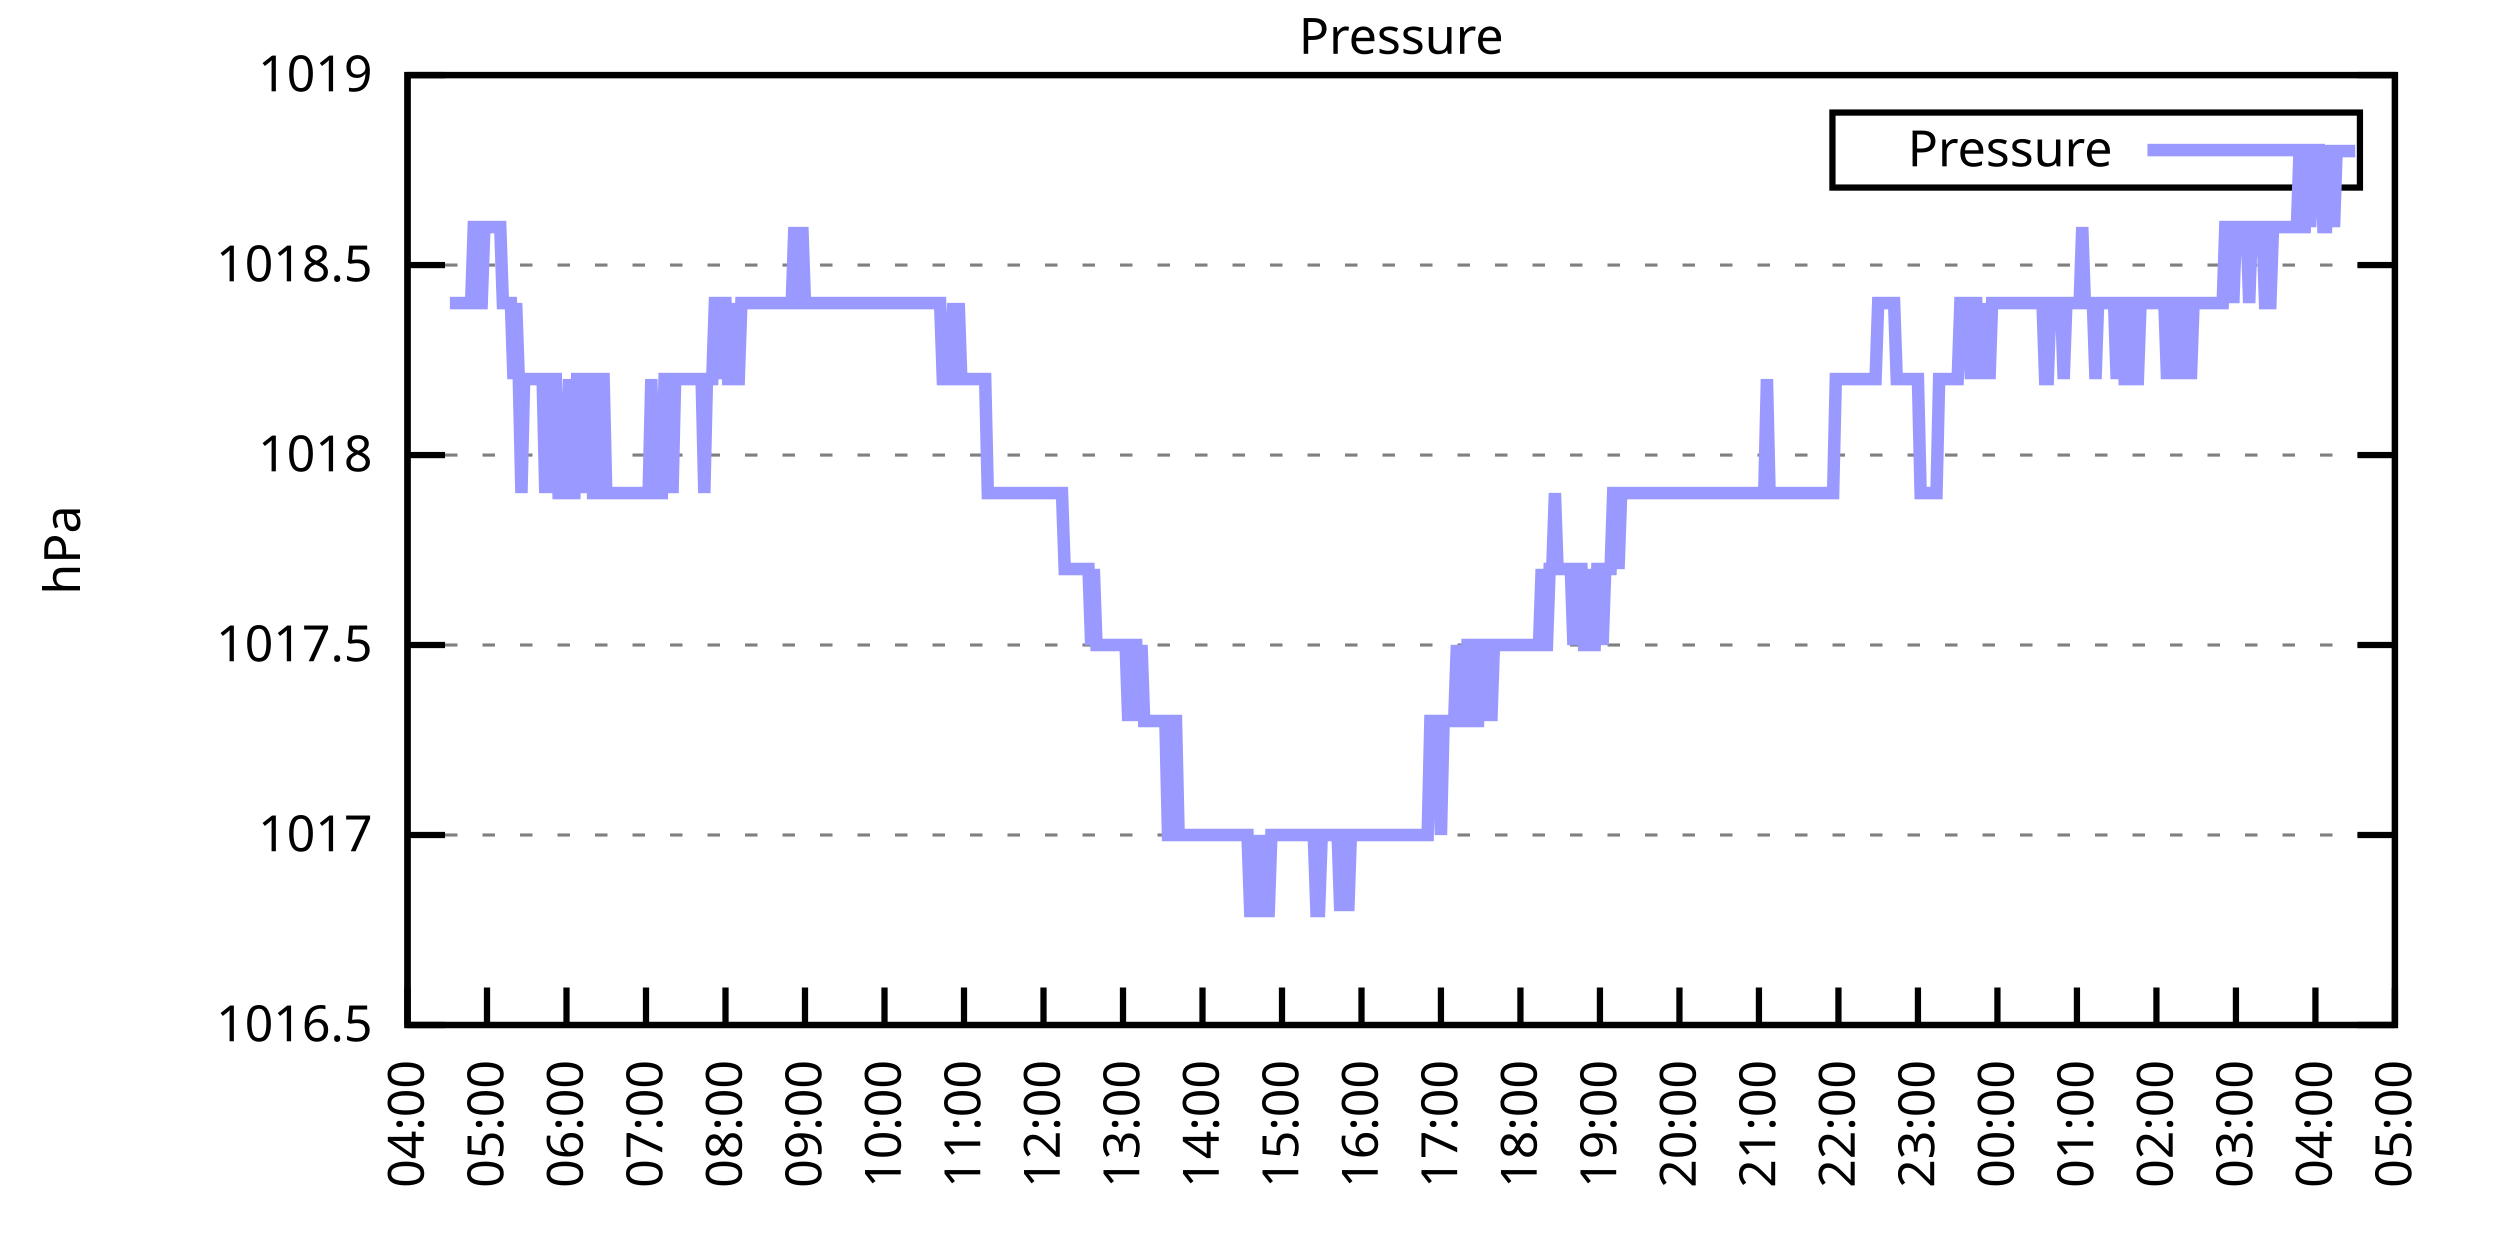
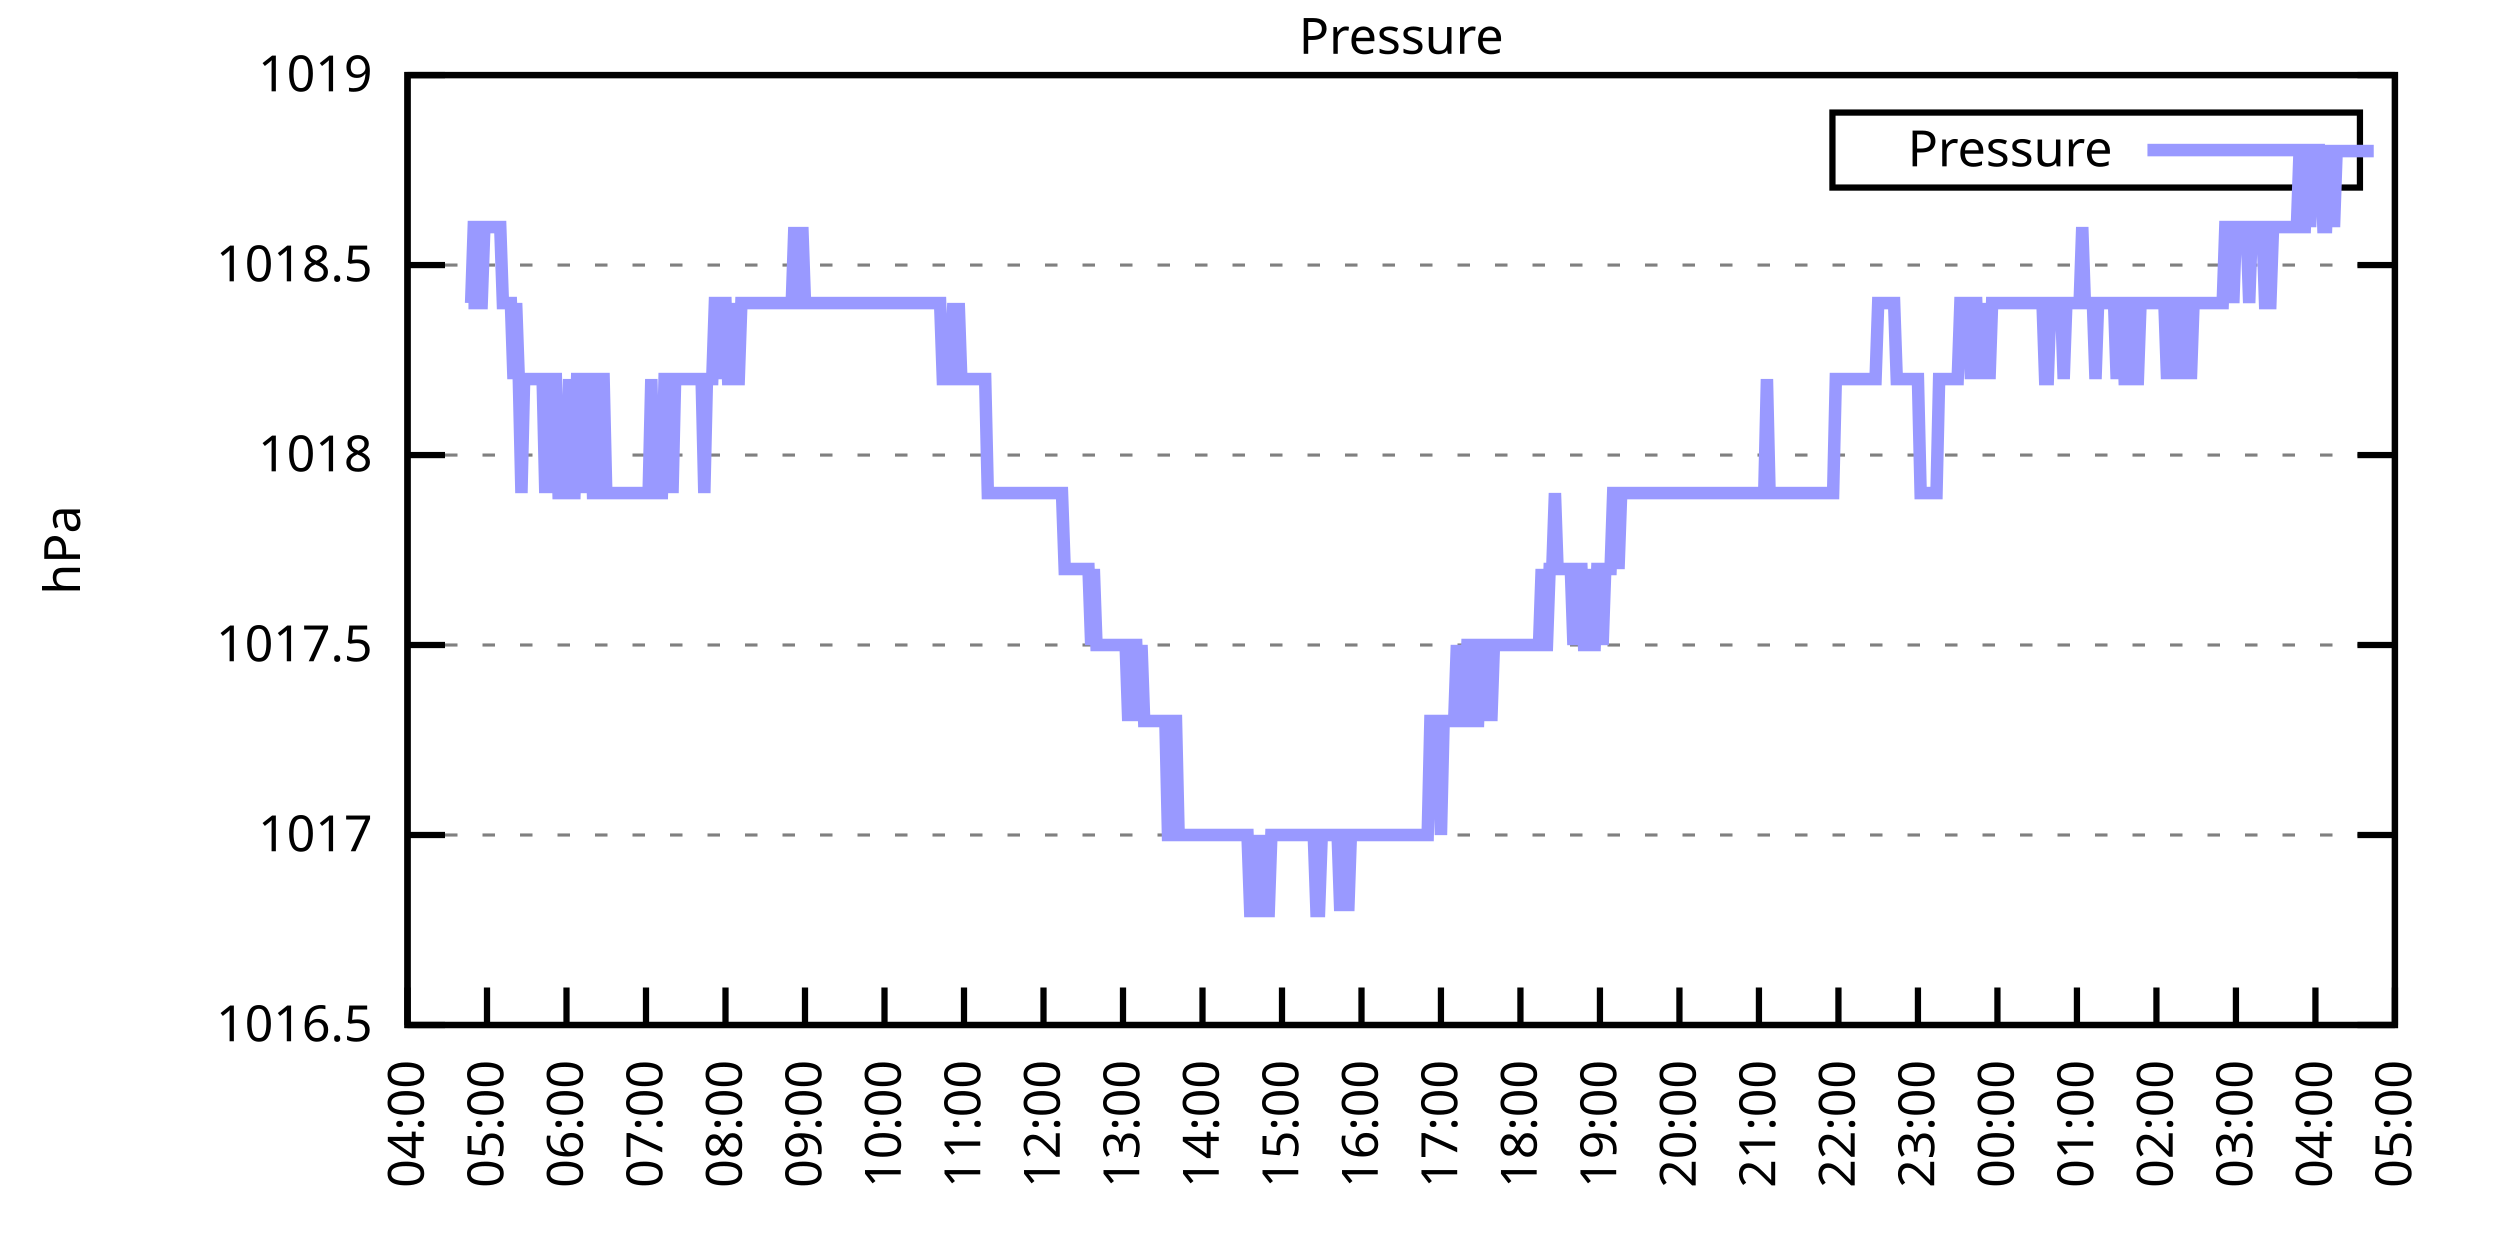
<svg xmlns="http://www.w3.org/2000/svg" xmlns:xlink="http://www.w3.org/1999/xlink" width="400" height="200" viewBox="0 0 400 200">
  <g id="gnuplot_canvas">
    <rect x="0" y="0" width="400" height="200" fill="none" />
    <defs>
      <circle id="gpDot" r="0.5" stroke-width="0.5" stroke="currentColor" />
      <path id="gpPt0" stroke-width="0.333" stroke="currentColor" d="M-1,0 h2 M0,-1 v2" />
      <path id="gpPt1" stroke-width="0.333" stroke="currentColor" d="M-1,-1 L1,1 M1,-1 L-1,1" />
      <path id="gpPt2" stroke-width="0.333" stroke="currentColor" d="M-1,0 L1,0 M0,-1 L0,1 M-1,-1 L1,1 M-1,1 L1,-1" />
      <rect id="gpPt3" stroke-width="0.333" stroke="currentColor" x="-1" y="-1" width="2" height="2" />
      <rect id="gpPt4" stroke-width="0.333" stroke="currentColor" fill="currentColor" x="-1" y="-1" width="2" height="2" />
      <circle id="gpPt5" stroke-width="0.333" stroke="currentColor" cx="0" cy="0" r="1" />
      <use xlink:href="#gpPt5" id="gpPt6" fill="currentColor" stroke="none" />
      <path id="gpPt7" stroke-width="0.333" stroke="currentColor" d="M0,-1.33 L-1.33,0.67 L1.33,0.67 z" />
      <use xlink:href="#gpPt7" id="gpPt8" fill="currentColor" stroke="none" />
      <use xlink:href="#gpPt7" id="gpPt9" stroke="currentColor" transform="rotate(180)" />
      <use xlink:href="#gpPt9" id="gpPt10" fill="currentColor" stroke="none" />
      <use xlink:href="#gpPt3" id="gpPt11" stroke="currentColor" transform="rotate(45)" />
      <use xlink:href="#gpPt11" id="gpPt12" fill="currentColor" stroke="none" />
      <path id="gpPt13" stroke-width="0.333" stroke="currentColor" d="M0,1.330 L1.265,0.411 L0.782,-1.067 L-0.782,-1.076 L-1.265,0.411 z" />
      <use xlink:href="#gpPt13" id="gpPt14" fill="currentColor" stroke="none" />
      <filter id="textbox" filterUnits="objectBoundingBox" x="0" y="0" height="1" width="1">
        <feFlood flood-color="white" flood-opacity="1" result="bgnd" />
        <feComposite in="SourceGraphic" in2="bgnd" operator="atop" />
      </filter>
      <filter id="greybox" filterUnits="objectBoundingBox" x="0" y="0" height="1" width="1">
        <feFlood flood-color="lightgrey" flood-opacity="1" result="grey" />
        <feComposite in="SourceGraphic" in2="grey" operator="atop" />
      </filter>
    </defs>
    <g fill="none" color="white" stroke="currentColor" stroke-width="1.00" stroke-linecap="butt" stroke-linejoin="miter">
</g>
    <g fill="none" color="black" stroke="currentColor" stroke-width="1.00" stroke-linecap="butt" stroke-linejoin="miter">
      <g stroke="none" shape-rendering="crispEdges">
        <polygon fill="rgb(255, 255, 255)" points="65.20,164.00 383.18,164.00 383.18,12.02 65.20,12.02 " />
      </g>
    </g>
    <g fill="none" color="black" stroke="currentColor" stroke-width="1.00" stroke-linecap="butt" stroke-linejoin="miter">
</g>
    <g fill="none" color="black" stroke="black" stroke-width="0.50" stroke-linecap="butt" stroke-linejoin="miter">
</g>
    <g fill="none" color="gray" stroke="currentColor" stroke-width="0.50" stroke-linecap="butt" stroke-linejoin="miter">
      <path stroke="gray" stroke-dasharray="2,4" class="gridline" d="M65.20,164.00 L383.19,164.00  " />
    </g>
    <g fill="none" color="gray" stroke="gray" stroke-width="1.00" stroke-linecap="butt" stroke-linejoin="miter">
</g>
    <g fill="none" color="black" stroke="currentColor" stroke-width="1.00" stroke-linecap="butt" stroke-linejoin="miter">
      <path stroke="black" d="M65.20,164.00 L71.20,164.00 M383.19,164.00 L377.19,164.00  " />
      <g transform="translate(59.60,166.60)" stroke="none" fill="black" font-family="Sans" font-size="8.00" text-anchor="end">
        <text>
          <tspan font-family="Sans"> 1016.5</tspan>
        </text>
      </g>
    </g>
    <g fill="none" color="black" stroke="currentColor" stroke-width="1.00" stroke-linecap="butt" stroke-linejoin="miter">
</g>
    <g fill="none" color="black" stroke="black" stroke-width="0.50" stroke-linecap="butt" stroke-linejoin="miter">
</g>
    <g fill="none" color="gray" stroke="currentColor" stroke-width="0.50" stroke-linecap="butt" stroke-linejoin="miter">
      <path stroke="gray" stroke-dasharray="2,4" class="gridline" d="M65.20,133.60 L383.19,133.60  " />
    </g>
    <g fill="none" color="gray" stroke="gray" stroke-width="1.00" stroke-linecap="butt" stroke-linejoin="miter">
</g>
    <g fill="none" color="black" stroke="currentColor" stroke-width="1.00" stroke-linecap="butt" stroke-linejoin="miter">
      <path stroke="black" d="M65.20,133.60 L71.20,133.60 M383.19,133.60 L377.19,133.60  " />
      <g transform="translate(59.60,136.20)" stroke="none" fill="black" font-family="Sans" font-size="8.00" text-anchor="end">
        <text>
          <tspan font-family="Sans"> 1017</tspan>
        </text>
      </g>
    </g>
    <g fill="none" color="black" stroke="currentColor" stroke-width="1.00" stroke-linecap="butt" stroke-linejoin="miter">
</g>
    <g fill="none" color="black" stroke="black" stroke-width="0.50" stroke-linecap="butt" stroke-linejoin="miter">
</g>
    <g fill="none" color="gray" stroke="currentColor" stroke-width="0.50" stroke-linecap="butt" stroke-linejoin="miter">
      <path stroke="gray" stroke-dasharray="2,4" class="gridline" d="M65.20,103.20 L383.19,103.20  " />
    </g>
    <g fill="none" color="gray" stroke="gray" stroke-width="1.00" stroke-linecap="butt" stroke-linejoin="miter">
</g>
    <g fill="none" color="black" stroke="currentColor" stroke-width="1.00" stroke-linecap="butt" stroke-linejoin="miter">
      <path stroke="black" d="M65.20,103.20 L71.20,103.20 M383.19,103.20 L377.19,103.20  " />
      <g transform="translate(59.60,105.80)" stroke="none" fill="black" font-family="Sans" font-size="8.00" text-anchor="end">
        <text>
          <tspan font-family="Sans"> 1017.5</tspan>
        </text>
      </g>
    </g>
    <g fill="none" color="black" stroke="currentColor" stroke-width="1.00" stroke-linecap="butt" stroke-linejoin="miter">
</g>
    <g fill="none" color="black" stroke="black" stroke-width="0.50" stroke-linecap="butt" stroke-linejoin="miter">
</g>
    <g fill="none" color="gray" stroke="currentColor" stroke-width="0.50" stroke-linecap="butt" stroke-linejoin="miter">
      <path stroke="gray" stroke-dasharray="2,4" class="gridline" d="M65.20,72.81 L383.19,72.81  " />
    </g>
    <g fill="none" color="gray" stroke="gray" stroke-width="1.00" stroke-linecap="butt" stroke-linejoin="miter">
</g>
    <g fill="none" color="black" stroke="currentColor" stroke-width="1.00" stroke-linecap="butt" stroke-linejoin="miter">
      <path stroke="black" d="M65.20,72.81 L71.20,72.81 M383.19,72.81 L377.19,72.81  " />
      <g transform="translate(59.60,75.41)" stroke="none" fill="black" font-family="Sans" font-size="8.00" text-anchor="end">
        <text>
          <tspan font-family="Sans"> 1018</tspan>
        </text>
      </g>
    </g>
    <g fill="none" color="black" stroke="currentColor" stroke-width="1.00" stroke-linecap="butt" stroke-linejoin="miter">
</g>
    <g fill="none" color="black" stroke="black" stroke-width="0.50" stroke-linecap="butt" stroke-linejoin="miter">
</g>
    <g fill="none" color="gray" stroke="currentColor" stroke-width="0.50" stroke-linecap="butt" stroke-linejoin="miter">
      <path stroke="gray" stroke-dasharray="2,4" class="gridline" d="M65.20,42.41 L383.19,42.41  " />
    </g>
    <g fill="none" color="gray" stroke="gray" stroke-width="1.00" stroke-linecap="butt" stroke-linejoin="miter">
</g>
    <g fill="none" color="black" stroke="currentColor" stroke-width="1.00" stroke-linecap="butt" stroke-linejoin="miter">
      <path stroke="black" d="M65.20,42.41 L71.20,42.41 M383.19,42.41 L377.19,42.41  " />
      <g transform="translate(59.60,45.01)" stroke="none" fill="black" font-family="Sans" font-size="8.00" text-anchor="end">
        <text>
          <tspan font-family="Sans"> 1018.5</tspan>
        </text>
      </g>
    </g>
    <g fill="none" color="black" stroke="currentColor" stroke-width="1.00" stroke-linecap="butt" stroke-linejoin="miter">
</g>
    <g fill="none" color="black" stroke="black" stroke-width="0.50" stroke-linecap="butt" stroke-linejoin="miter">
</g>
    <g fill="none" color="gray" stroke="currentColor" stroke-width="0.50" stroke-linecap="butt" stroke-linejoin="miter">
      <path stroke="gray" stroke-dasharray="2,4" class="gridline" d="M65.20,12.01 L383.19,12.01  " />
    </g>
    <g fill="none" color="gray" stroke="gray" stroke-width="1.00" stroke-linecap="butt" stroke-linejoin="miter">
</g>
    <g fill="none" color="black" stroke="currentColor" stroke-width="1.00" stroke-linecap="butt" stroke-linejoin="miter">
      <path stroke="black" d="M65.20,12.01 L71.20,12.01 M383.19,12.01 L377.19,12.01  " />
      <g transform="translate(59.60,14.61)" stroke="none" fill="black" font-family="Sans" font-size="8.00" text-anchor="end">
        <text>
          <tspan font-family="Sans"> 1019</tspan>
        </text>
      </g>
    </g>
    <g fill="none" color="black" stroke="currentColor" stroke-width="1.00" stroke-linecap="butt" stroke-linejoin="miter">
      <path stroke="black" d="M65.20,164.00 L65.20,158.00  " />
      <g transform="translate(67.80,169.60) rotate(270.00)" stroke="none" fill="black" font-family="Sans" font-size="8.00" text-anchor="end">
        <text>
          <tspan font-family="Sans">04:00</tspan>
        </text>
      </g>
    </g>
    <g fill="none" color="black" stroke="currentColor" stroke-width="1.00" stroke-linecap="butt" stroke-linejoin="miter">
      <path stroke="black" d="M77.92,164.00 L77.92,158.00  " />
      <g transform="translate(80.52,169.60) rotate(270.00)" stroke="none" fill="black" font-family="Sans" font-size="8.00" text-anchor="end">
        <text>
          <tspan font-family="Sans">05:00</tspan>
        </text>
      </g>
    </g>
    <g fill="none" color="black" stroke="currentColor" stroke-width="1.00" stroke-linecap="butt" stroke-linejoin="miter">
      <path stroke="black" d="M90.64,164.00 L90.64,158.00  " />
      <g transform="translate(93.24,169.60) rotate(270.00)" stroke="none" fill="black" font-family="Sans" font-size="8.00" text-anchor="end">
        <text>
          <tspan font-family="Sans">06:00</tspan>
        </text>
      </g>
    </g>
    <g fill="none" color="black" stroke="currentColor" stroke-width="1.00" stroke-linecap="butt" stroke-linejoin="miter">
      <path stroke="black" d="M103.36,164.00 L103.36,158.00  " />
      <g transform="translate(105.96,169.60) rotate(270.00)" stroke="none" fill="black" font-family="Sans" font-size="8.00" text-anchor="end">
        <text>
          <tspan font-family="Sans">07:00</tspan>
        </text>
      </g>
    </g>
    <g fill="none" color="black" stroke="currentColor" stroke-width="1.00" stroke-linecap="butt" stroke-linejoin="miter">
      <path stroke="black" d="M116.08,164.00 L116.08,158.00  " />
      <g transform="translate(118.68,169.60) rotate(270.00)" stroke="none" fill="black" font-family="Sans" font-size="8.00" text-anchor="end">
        <text>
          <tspan font-family="Sans">08:00</tspan>
        </text>
      </g>
    </g>
    <g fill="none" color="black" stroke="currentColor" stroke-width="1.00" stroke-linecap="butt" stroke-linejoin="miter">
      <path stroke="black" d="M128.80,164.00 L128.80,158.00  " />
      <g transform="translate(131.40,169.60) rotate(270.00)" stroke="none" fill="black" font-family="Sans" font-size="8.00" text-anchor="end">
        <text>
          <tspan font-family="Sans">09:00</tspan>
        </text>
      </g>
    </g>
    <g fill="none" color="black" stroke="currentColor" stroke-width="1.00" stroke-linecap="butt" stroke-linejoin="miter">
      <path stroke="black" d="M141.52,164.00 L141.52,158.00  " />
      <g transform="translate(144.12,169.60) rotate(270.00)" stroke="none" fill="black" font-family="Sans" font-size="8.00" text-anchor="end">
        <text>
          <tspan font-family="Sans">10:00</tspan>
        </text>
      </g>
    </g>
    <g fill="none" color="black" stroke="currentColor" stroke-width="1.00" stroke-linecap="butt" stroke-linejoin="miter">
      <path stroke="black" d="M154.24,164.00 L154.24,158.00  " />
      <g transform="translate(156.84,169.60) rotate(270.00)" stroke="none" fill="black" font-family="Sans" font-size="8.00" text-anchor="end">
        <text>
          <tspan font-family="Sans">11:00</tspan>
        </text>
      </g>
    </g>
    <g fill="none" color="black" stroke="currentColor" stroke-width="1.00" stroke-linecap="butt" stroke-linejoin="miter">
      <path stroke="black" d="M166.96,164.00 L166.96,158.00  " />
      <g transform="translate(169.56,169.60) rotate(270.00)" stroke="none" fill="black" font-family="Sans" font-size="8.00" text-anchor="end">
        <text>
          <tspan font-family="Sans">12:00</tspan>
        </text>
      </g>
    </g>
    <g fill="none" color="black" stroke="currentColor" stroke-width="1.00" stroke-linecap="butt" stroke-linejoin="miter">
      <path stroke="black" d="M179.68,164.00 L179.68,158.00  " />
      <g transform="translate(182.28,169.60) rotate(270.00)" stroke="none" fill="black" font-family="Sans" font-size="8.00" text-anchor="end">
        <text>
          <tspan font-family="Sans">13:00</tspan>
        </text>
      </g>
    </g>
    <g fill="none" color="black" stroke="currentColor" stroke-width="1.00" stroke-linecap="butt" stroke-linejoin="miter">
      <path stroke="black" d="M192.40,164.00 L192.40,158.00  " />
      <g transform="translate(195.00,169.60) rotate(270.00)" stroke="none" fill="black" font-family="Sans" font-size="8.00" text-anchor="end">
        <text>
          <tspan font-family="Sans">14:00</tspan>
        </text>
      </g>
    </g>
    <g fill="none" color="black" stroke="currentColor" stroke-width="1.00" stroke-linecap="butt" stroke-linejoin="miter">
      <path stroke="black" d="M205.12,164.00 L205.12,158.00  " />
      <g transform="translate(207.72,169.60) rotate(270.00)" stroke="none" fill="black" font-family="Sans" font-size="8.00" text-anchor="end">
        <text>
          <tspan font-family="Sans">15:00</tspan>
        </text>
      </g>
    </g>
    <g fill="none" color="black" stroke="currentColor" stroke-width="1.00" stroke-linecap="butt" stroke-linejoin="miter">
      <path stroke="black" d="M217.84,164.00 L217.84,158.00  " />
      <g transform="translate(220.44,169.60) rotate(270.00)" stroke="none" fill="black" font-family="Sans" font-size="8.00" text-anchor="end">
        <text>
          <tspan font-family="Sans">16:00</tspan>
        </text>
      </g>
    </g>
    <g fill="none" color="black" stroke="currentColor" stroke-width="1.00" stroke-linecap="butt" stroke-linejoin="miter">
      <path stroke="black" d="M230.55,164.00 L230.55,158.00  " />
      <g transform="translate(233.15,169.60) rotate(270.00)" stroke="none" fill="black" font-family="Sans" font-size="8.00" text-anchor="end">
        <text>
          <tspan font-family="Sans">17:00</tspan>
        </text>
      </g>
    </g>
    <g fill="none" color="black" stroke="currentColor" stroke-width="1.00" stroke-linecap="butt" stroke-linejoin="miter">
      <path stroke="black" d="M243.27,164.00 L243.27,158.00  " />
      <g transform="translate(245.87,169.60) rotate(270.00)" stroke="none" fill="black" font-family="Sans" font-size="8.00" text-anchor="end">
        <text>
          <tspan font-family="Sans">18:00</tspan>
        </text>
      </g>
    </g>
    <g fill="none" color="black" stroke="currentColor" stroke-width="1.00" stroke-linecap="butt" stroke-linejoin="miter">
      <path stroke="black" d="M255.99,164.00 L255.99,158.00  " />
      <g transform="translate(258.59,169.60) rotate(270.00)" stroke="none" fill="black" font-family="Sans" font-size="8.00" text-anchor="end">
        <text>
          <tspan font-family="Sans">19:00</tspan>
        </text>
      </g>
    </g>
    <g fill="none" color="black" stroke="currentColor" stroke-width="1.00" stroke-linecap="butt" stroke-linejoin="miter">
      <path stroke="black" d="M268.71,164.00 L268.71,158.00  " />
      <g transform="translate(271.31,169.60) rotate(270.00)" stroke="none" fill="black" font-family="Sans" font-size="8.00" text-anchor="end">
        <text>
          <tspan font-family="Sans">20:00</tspan>
        </text>
      </g>
    </g>
    <g fill="none" color="black" stroke="currentColor" stroke-width="1.00" stroke-linecap="butt" stroke-linejoin="miter">
      <path stroke="black" d="M281.43,164.00 L281.43,158.00  " />
      <g transform="translate(284.03,169.60) rotate(270.00)" stroke="none" fill="black" font-family="Sans" font-size="8.00" text-anchor="end">
        <text>
          <tspan font-family="Sans">21:00</tspan>
        </text>
      </g>
    </g>
    <g fill="none" color="black" stroke="currentColor" stroke-width="1.00" stroke-linecap="butt" stroke-linejoin="miter">
      <path stroke="black" d="M294.15,164.00 L294.15,158.00  " />
      <g transform="translate(296.75,169.60) rotate(270.00)" stroke="none" fill="black" font-family="Sans" font-size="8.00" text-anchor="end">
        <text>
          <tspan font-family="Sans">22:00</tspan>
        </text>
      </g>
    </g>
    <g fill="none" color="black" stroke="currentColor" stroke-width="1.00" stroke-linecap="butt" stroke-linejoin="miter">
      <path stroke="black" d="M306.87,164.00 L306.87,158.00  " />
      <g transform="translate(309.47,169.60) rotate(270.00)" stroke="none" fill="black" font-family="Sans" font-size="8.00" text-anchor="end">
        <text>
          <tspan font-family="Sans">23:00</tspan>
        </text>
      </g>
    </g>
    <g fill="none" color="black" stroke="currentColor" stroke-width="1.00" stroke-linecap="butt" stroke-linejoin="miter">
      <path stroke="black" d="M319.59,164.00 L319.59,158.00  " />
      <g transform="translate(322.19,169.60) rotate(270.00)" stroke="none" fill="black" font-family="Sans" font-size="8.00" text-anchor="end">
        <text>
          <tspan font-family="Sans">00:00</tspan>
        </text>
      </g>
    </g>
    <g fill="none" color="black" stroke="currentColor" stroke-width="1.00" stroke-linecap="butt" stroke-linejoin="miter">
      <path stroke="black" d="M332.31,164.00 L332.31,158.00  " />
      <g transform="translate(334.91,169.60) rotate(270.00)" stroke="none" fill="black" font-family="Sans" font-size="8.00" text-anchor="end">
        <text>
          <tspan font-family="Sans">01:00</tspan>
        </text>
      </g>
    </g>
    <g fill="none" color="black" stroke="currentColor" stroke-width="1.00" stroke-linecap="butt" stroke-linejoin="miter">
      <path stroke="black" d="M345.03,164.00 L345.03,158.00  " />
      <g transform="translate(347.63,169.60) rotate(270.00)" stroke="none" fill="black" font-family="Sans" font-size="8.00" text-anchor="end">
        <text>
          <tspan font-family="Sans">02:00</tspan>
        </text>
      </g>
    </g>
    <g fill="none" color="black" stroke="currentColor" stroke-width="1.00" stroke-linecap="butt" stroke-linejoin="miter">
      <path stroke="black" d="M357.75,164.00 L357.75,158.00  " />
      <g transform="translate(360.35,169.60) rotate(270.00)" stroke="none" fill="black" font-family="Sans" font-size="8.00" text-anchor="end">
        <text>
          <tspan font-family="Sans">03:00</tspan>
        </text>
      </g>
    </g>
    <g fill="none" color="black" stroke="currentColor" stroke-width="1.00" stroke-linecap="butt" stroke-linejoin="miter">
      <path stroke="black" d="M370.47,164.00 L370.47,158.00  " />
      <g transform="translate(373.07,169.60) rotate(270.00)" stroke="none" fill="black" font-family="Sans" font-size="8.00" text-anchor="end">
        <text>
          <tspan font-family="Sans">04:00</tspan>
        </text>
      </g>
    </g>
    <g fill="none" color="black" stroke="currentColor" stroke-width="1.00" stroke-linecap="butt" stroke-linejoin="miter">
      <path stroke="black" d="M383.19,164.00 L383.19,158.00  " />
      <g transform="translate(385.79,169.60) rotate(270.00)" stroke="none" fill="black" font-family="Sans" font-size="8.00" text-anchor="end">
        <text>
          <tspan font-family="Sans">05:00</tspan>
        </text>
      </g>
    </g>
    <g fill="none" color="black" stroke="currentColor" stroke-width="1.00" stroke-linecap="butt" stroke-linejoin="miter">
</g>
    <g fill="none" color="black" stroke="currentColor" stroke-width="1.00" stroke-linecap="butt" stroke-linejoin="miter">
      <path stroke="black" d="M65.20,12.01 L65.20,164.00 L383.19,164.00 L383.19,12.01 L65.20,12.01 Z  " />
    </g>
    <g fill="none" color="black" stroke="currentColor" stroke-width="1.00" stroke-linecap="butt" stroke-linejoin="miter">
</g>
    <g fill="none" color="black" stroke="currentColor" stroke-width="1.00" stroke-linecap="butt" stroke-linejoin="miter">
      <path stroke="black" d="M293.19,30.01 L293.19,18.01 L377.59,18.01 L377.59,30.01 L293.19,30.01 Z  " />
    </g>
    <g id="Pressure_plot_1">
      <g fill="none" color="white" stroke="black" stroke-width="2.00" stroke-linecap="butt" stroke-linejoin="miter">
</g>
      <g fill="none" color="black" stroke="currentColor" stroke-width="2.00" stroke-linecap="butt" stroke-linejoin="miter">
        <g transform="translate(337.99,26.61)" stroke="none" fill="black" font-family="Sans" font-size="8.00" text-anchor="end">
          <text>
            <tspan font-family="Sans">Pressure</tspan>
          </text>
        </g>
      </g>
      <g fill="none" color="black" stroke="currentColor" stroke-width="2.00" stroke-linecap="butt" stroke-linejoin="miter">
-         <path stroke="rgb(153, 153, 255)" d="M343.59,24.01 L371.99,24.01 M71.98,48.49 L72.41,48.49 L72.83,48.49 L73.26,48.49 L73.68,48.49 L74.10,48.49   L74.53,48.49 L74.95,48.49 L75.38,48.49 L75.80,36.33 L76.22,36.33 L76.65,48.49 L77.07,48.49 L77.50,36.33   L77.92,36.33 L78.34,36.33 L78.77,36.33 L79.19,36.33 L79.62,36.33 L80.04,36.33 L80.46,48.49 L80.89,48.49   L81.31,48.49 L81.74,48.49 L82.16,60.65 L82.58,48.49 L83.01,60.65 L83.43,78.89 L83.86,60.65 L84.28,60.65   L84.70,60.65 L85.13,60.65 L85.55,60.65 L85.98,60.65 L86.40,60.65 L86.82,60.65 L87.25,78.89 L87.67,60.65   L88.10,78.89 L88.52,60.65 L88.94,60.65 L89.37,78.89 L89.79,78.89 L90.22,78.89 L90.64,78.89 L91.06,60.65   L91.49,78.89 L91.91,78.89 L92.34,60.65 L92.76,60.65 L93.18,60.65 L93.61,78.89 L94.03,60.65 L94.46,60.65   L94.88,78.89 L95.30,78.89 L95.73,60.65 L96.15,60.65 L96.58,60.65 L97.00,78.89 L97.42,78.89 L97.85,78.89   L98.27,78.89 L98.69,78.89 L99.12,78.89 L99.54,78.89 L99.97,78.89 L100.39,78.89 L100.81,78.89 L101.24,78.89   L101.66,78.89 L102.09,78.89 L102.51,78.89 L102.93,78.89 L103.36,78.89 L103.78,78.89 L104.21,60.65 L104.63,78.89   L105.05,78.89 L105.48,78.89 L105.90,78.89 L106.33,60.65 L106.75,60.65 L107.17,60.65 L107.60,78.89 L108.02,60.65   L108.45,60.65 L108.87,60.65 L109.29,60.65 L109.72,60.65 L110.14,60.65 L110.57,60.65 L110.99,60.65 L111.41,60.65   L111.84,60.65 L112.26,60.65 L112.69,78.89 L113.11,60.65 L113.53,60.65 L113.96,60.65 L114.38,48.49 L114.81,48.49   L115.23,60.65 L115.65,48.49 L116.08,48.49 L116.50,60.65 L116.93,60.65 L117.35,48.49 L117.77,60.65 L118.20,60.65   L118.62,48.49 L119.05,48.49 L119.47,48.49 L119.89,48.49 L120.32,48.49 L120.74,48.49 L121.17,48.49 L121.59,48.49   L122.01,48.49 L122.44,48.49 L122.86,48.49 L123.29,48.49 L123.71,48.49 L124.13,48.49 L124.56,48.49 L124.98,48.49   L125.41,48.49 L125.83,48.49 L126.25,48.49 L126.68,48.49 L127.10,36.33 L127.53,48.49 L127.95,48.49 L128.37,36.33   L128.80,48.49 L129.22,48.49 L129.65,48.49 L130.07,48.49 L130.49,48.49 L130.92,48.49 L131.34,48.49 L131.77,48.49   L132.19,48.49 L132.61,48.49 L133.04,48.49 L133.46,48.49 L133.89,48.49 L134.31,48.49 L134.73,48.49 L135.16,48.49   L135.58,48.49 L136.01,48.49 L136.43,48.49 L136.85,48.49 L137.28,48.49 L137.70,48.49 L138.13,48.49 L138.55,48.49   L138.97,48.49 L139.40,48.49 L139.82,48.49 L140.25,48.49 L140.67,48.49 L141.09,48.49 L141.52,48.49 L141.94,48.49   L142.37,48.49 L142.79,48.49 L143.21,48.49 L143.64,48.49 L144.06,48.49 L144.49,48.49 L144.91,48.49 L145.33,48.49   L145.76,48.49 L146.18,48.49 L146.61,48.49 L147.03,48.49 L147.45,48.49 L147.88,48.49 L148.30,48.49 L148.73,48.49   L149.15,48.49 L149.57,48.49 L150.00,48.49 L150.42,48.49 L150.85,60.65 L151.27,60.65 L151.69,60.65 L152.12,60.65   L152.54,48.49 L152.97,60.65 L153.39,48.49 L153.81,60.65 L154.24,60.65 L154.66,60.65 L155.09,60.65 L155.51,60.65   L155.93,60.65 L156.36,60.65 L156.78,60.65 L157.21,60.65 L157.63,60.65 L158.05,78.89 L158.48,78.89 L158.90,78.89   L159.33,78.89 L159.75,78.89 L160.17,78.89 L160.60,78.89 L161.02,78.89 L161.44,78.89 L161.87,78.89 L162.29,78.89   L162.72,78.89 L163.14,78.89 L163.56,78.89 L163.99,78.89 L164.41,78.89 L164.84,78.89 L165.26,78.89 L165.68,78.89   L166.11,78.89 L166.53,78.89 L166.96,78.89 L167.38,78.89 L167.80,78.89 L168.23,78.89 L168.65,78.89 L169.08,78.89   L169.50,78.89 L169.92,78.89 L170.35,91.04 L170.77,91.04 L171.20,91.04 L171.62,91.04 L172.04,91.04 L172.47,91.04   L172.89,91.04 L173.32,91.04 L173.74,91.04 L174.16,91.04 L174.59,103.20 L175.01,91.04 L175.44,103.20 L175.86,103.20   L176.28,103.20 L176.71,103.20 L177.13,103.20 L177.56,103.20 L177.98,103.20 L178.40,103.20 L178.83,103.20 L179.25,103.20   L179.68,103.20 L180.10,103.20 L180.52,115.36 L180.95,103.20 L181.37,103.20 L181.80,103.20 L182.22,115.36 L182.64,103.20   L183.07,115.36 L183.49,115.36 L183.92,115.36 L184.34,115.36 L184.76,115.36 L185.19,115.36 L185.61,115.36 L186.04,115.36   L186.46,115.36 L186.88,133.60 L187.31,133.60 L187.73,115.36 L188.16,115.36 L188.58,133.60 L189.00,133.60 L189.43,133.60   L189.85,133.60 L190.28,133.60 L190.70,133.60 L191.12,133.60 L191.55,133.60 L191.97,133.60 L192.40,133.60 L192.82,133.60   L193.24,133.60 L193.67,133.60 L194.09,133.60 L194.52,133.60 L194.94,133.60 L195.36,133.60 L195.79,133.60 L196.21,133.60   L196.64,133.60 L197.06,133.60 L197.48,133.60 L197.91,133.60 L198.33,133.60 L198.76,133.60 L199.18,133.60 L199.60,133.60   L200.03,145.76 L200.45,145.76 L200.88,133.60 L201.30,145.76 L201.72,145.76 L202.15,133.60 L202.57,145.76 L203.00,145.76   L203.42,133.60 L203.84,133.60 L204.27,133.60 L204.69,133.60 L205.12,133.60 L205.54,133.60 L205.96,133.60 L206.39,133.60   L206.81,133.60 L207.24,133.60 L207.66,133.60 L208.08,133.60 L208.51,133.60 L208.93,133.60 L209.36,133.60 L209.78,133.60   L210.20,133.60 L210.63,145.76 L211.05,145.76 L211.48,133.60 L211.90,133.60 L212.32,133.60 L212.75,133.60 L213.17,133.60   L213.60,133.60 L214.02,133.60 L214.44,145.76 L214.87,133.60 L215.29,133.60 L215.72,145.76 L216.14,133.60 L216.56,133.60   L216.99,133.60 L217.41,133.60 L217.84,133.60 L218.26,133.60 L218.68,133.60 L219.11,133.60 L219.53,133.60 L219.96,133.60   L220.38,133.60 L220.80,133.60 L221.23,133.60 L221.65,133.60 L222.08,133.60 L222.50,133.60 L222.92,133.60 L223.35,133.60   L223.77,133.60 L224.20,133.60 L224.62,133.60 L225.04,133.60 L225.47,133.60 L225.89,133.60 L226.31,133.60 L226.74,133.60   L227.16,133.60 L227.59,133.60 L228.01,133.60 L228.43,133.60 L228.86,115.36 L229.28,115.36 L229.71,115.36 L230.13,115.36   L230.55,133.60 L230.98,115.36 L231.40,115.36 L231.83,115.36 L232.25,115.36 L232.67,115.36 L233.10,103.20 L233.52,115.36   L233.95,115.36 L234.37,115.36 L234.79,103.20 L235.22,103.20 L235.64,103.20 L236.07,115.36 L236.49,115.36 L236.91,103.20   L237.34,103.20 L237.76,115.36 L238.19,103.20 L238.61,115.36 L239.03,103.20 L239.46,103.20 L239.88,103.20 L240.31,103.20   L240.73,103.20 L241.15,103.20 L241.58,103.20 L242.00,103.20 L242.43,103.20 L242.85,103.20 L243.27,103.20 L243.70,103.20   L244.12,103.20 L244.55,103.20 L244.97,103.20 L245.39,103.20 L245.82,103.20 L246.24,103.20 L246.67,91.04 L247.09,103.20   L247.51,103.20 L247.94,91.04 L248.36,91.04 L248.79,78.89 L249.21,91.04 L249.63,91.04 L250.06,91.04 L250.48,91.04   L250.91,91.04 L251.33,91.04 L251.75,103.20 L252.18,91.04 L252.60,91.04 L253.03,91.04 L253.45,103.20 L253.87,103.20   L254.30,91.04 L254.72,103.20 L255.15,103.20 L255.57,91.04 L255.99,91.04 L256.42,103.20 L256.84,91.04 L257.27,91.04   L257.69,91.04 L258.11,78.89 L258.54,78.89 L258.96,91.04 L259.39,78.89 L259.81,78.89 L260.23,78.89 L260.66,78.89   L261.08,78.89 L261.51,78.89 L261.93,78.89 L262.35,78.89 L262.78,78.89 L263.20,78.89 L263.63,78.89 L264.05,78.89   L264.47,78.89 L264.90,78.89 L265.32,78.89 L265.75,78.89 L266.17,78.89 L266.59,78.89 L267.02,78.89 L267.44,78.89   L267.87,78.89 L268.29,78.89 L268.71,78.89 L269.14,78.89 L269.56,78.89 L269.99,78.89 L270.41,78.89 L270.83,78.89   L271.26,78.89 L271.68,78.89 L272.11,78.89 L272.53,78.89 L272.95,78.89 L273.38,78.89 L273.80,78.89 L274.23,78.89   L274.65,78.89 L275.07,78.89 L275.50,78.89 L275.92,78.89 L276.35,78.89 L276.77,78.89 L277.19,78.89 L277.62,78.89   L278.04,78.89 L278.47,78.89 L278.89,78.89 L279.31,78.89 L279.74,78.89 L280.16,78.89 L280.59,78.89 L281.01,78.89   L281.43,78.89 L281.86,78.89 L282.28,78.89 L282.71,60.65 L283.13,78.89 L283.55,78.89 L283.98,78.89 L284.40,78.89   L284.83,78.89 L285.25,78.89 L285.67,78.89 L286.10,78.89 L286.52,78.89 L286.95,78.89 L287.37,78.89 L287.79,78.89   L288.22,78.89 L288.64,78.89 L289.06,78.89 L289.49,78.89 L289.91,78.89 L290.34,78.89 L290.76,78.89 L291.18,78.89   L291.61,78.89 L292.03,78.89 L292.46,78.89 L292.88,78.89 L293.30,78.89 L293.73,60.65 L294.15,60.65 L294.58,60.65   L295.00,60.65 L295.42,60.65 L295.85,60.65 L296.27,60.65 L296.70,60.65 L297.12,60.65 L297.54,60.65 L297.97,60.65   L298.39,60.65 L298.82,60.65 L299.24,60.65 L299.66,60.65 L300.09,60.65 L300.51,48.49 L300.94,48.49 L301.36,48.49   L301.78,48.49 L302.21,48.49 L302.63,48.49 L303.06,48.49 L303.48,60.65 L303.90,60.65 L304.33,60.65 L304.75,60.65   L305.18,60.65 L305.60,60.65 L306.02,60.65 L306.45,60.65 L306.87,60.65 L307.30,78.89 L307.72,78.89 L308.14,78.89   L308.57,78.89 L308.99,78.89 L309.42,78.89 L309.84,78.89 L310.26,60.65 L310.69,60.65 L311.11,60.65 L311.54,60.65   L311.96,60.65 L312.38,60.65 L312.81,60.65 L313.23,60.65 L313.66,48.49 L314.08,48.49 L314.50,48.49 L314.93,48.49   L315.35,60.65 L315.78,48.49 L316.20,48.49 L316.62,60.65 L317.05,48.49 L317.47,60.65 L317.90,48.49 L318.32,60.65   L318.74,48.49 L319.17,48.49 L319.59,48.49 L320.02,48.49 L320.44,48.49 L320.86,48.49 L321.29,48.49 L321.71,48.49   L322.14,48.49 L322.56,48.49 L322.98,48.49 L323.41,48.49 L323.83,48.49 L324.26,48.49 L324.68,48.49 L325.10,48.49   L325.53,48.49 L325.95,48.49 L326.38,48.49 L326.80,48.49 L327.22,60.65 L327.65,60.65 L328.07,48.49 L328.50,48.49   L328.92,48.49 L329.34,48.49 L329.77,48.49 L330.19,60.65 L330.62,48.49 L331.04,48.49 L331.46,48.49 L331.89,48.49   L332.31,48.49 L332.74,48.49 L333.16,36.33 L333.58,48.49 L334.01,48.49 L334.43,48.49 L334.86,48.49 L335.28,60.65   L335.70,48.49 L336.13,48.49 L336.55,48.49 L336.98,48.49 L337.40,48.49 L337.82,48.49 L338.25,48.49 L338.67,60.65   L339.10,48.49 L339.52,48.49 L339.94,60.65 L340.37,60.65 L340.79,48.49 L341.22,48.49 L341.64,60.65 L342.06,60.65   L342.49,48.49 L342.91,48.49 L343.34,48.49 L343.76,48.49 L344.18,48.49 L344.61,48.49 L345.03,48.49 L345.46,48.49   L345.88,48.49 L346.30,48.49 L346.73,60.65 L347.15,48.49 L347.58,48.49 L348.00,48.49 L348.42,60.65 L348.85,48.49   L349.27,60.65 L349.70,48.49 L350.12,48.49 L350.54,60.65 L350.97,48.49 L351.39,48.49 L351.81,48.49 L352.24,48.49   L352.66,48.49 L353.09,48.49 L353.51,48.49 L353.93,48.49 L354.36,48.49 L354.78,48.49 L355.21,48.49 L355.63,48.49   L356.05,36.33 L356.48,36.33 L356.90,36.33 L357.33,48.49 L357.75,36.33 L358.17,36.33 L358.60,36.33 L359.02,36.33   L359.45,36.33 L359.87,48.49 L360.29,36.33 L360.72,36.33 L361.14,36.33 L361.57,36.33 L361.99,36.33 L362.41,48.49   L362.84,48.49 L363.26,48.49 L363.69,36.33 L364.11,36.33 L364.53,36.33 L364.96,36.33 L365.38,36.33 L365.81,36.33   L366.23,36.33 L366.65,36.33 L367.08,36.33 L367.50,36.33 L367.93,24.17 L368.35,36.33 L368.77,36.33 L369.20,24.17   L369.62,36.33 L370.05,24.17 L370.47,24.17 L370.89,24.17 L371.32,24.17 L371.74,36.33 L372.17,36.33 L372.59,24.17   L373.01,24.17 L373.44,36.33 L373.86,24.17 L374.29,24.17 L374.71,24.17 L375.13,24.17 L375.56,24.17 L375.98,24.17   L376.41,24.17 L376.83,24.17  " />
+         <path stroke="rgb(153, 153, 255)" d="M343.59,24.01 L371.99,24.01 M74.95,48.49 L75.38,48.49 L75.80,36.33 L76.22,36.33 L76.65,48.49 L77.07,48.49   L77.50,36.33 L77.92,36.33 L78.34,36.33 L78.77,36.33 L79.19,36.33 L79.62,36.33 L80.04,36.33 L80.46,48.49   L80.89,48.49 L81.31,48.49 L81.74,48.49 L82.16,60.65 L82.58,48.49 L83.01,60.65 L83.43,78.89 L83.86,60.65   L84.28,60.65 L84.70,60.65 L85.13,60.65 L85.55,60.65 L85.98,60.65 L86.40,60.65 L86.82,60.65 L87.25,78.89   L87.67,60.65 L88.10,78.89 L88.52,60.65 L88.94,60.65 L89.37,78.89 L89.79,78.89 L90.22,78.89 L90.64,78.89   L91.06,60.65 L91.49,78.89 L91.91,78.89 L92.34,60.65 L92.76,60.65 L93.18,60.65 L93.61,78.89 L94.03,60.65   L94.46,60.65 L94.88,78.89 L95.30,78.89 L95.73,60.65 L96.15,60.65 L96.58,60.65 L97.00,78.89 L97.42,78.89   L97.85,78.89 L98.27,78.89 L98.69,78.89 L99.12,78.89 L99.54,78.89 L99.97,78.89 L100.39,78.89 L100.81,78.89   L101.24,78.89 L101.66,78.89 L102.09,78.89 L102.51,78.89 L102.93,78.89 L103.36,78.89 L103.78,78.89 L104.21,60.65   L104.63,78.89 L105.05,78.89 L105.48,78.89 L105.90,78.89 L106.33,60.65 L106.75,60.65 L107.17,60.65 L107.60,78.89   L108.02,60.65 L108.45,60.65 L108.87,60.65 L109.29,60.65 L109.72,60.65 L110.14,60.65 L110.57,60.65 L110.99,60.65   L111.41,60.65 L111.84,60.65 L112.26,60.65 L112.69,78.89 L113.11,60.65 L113.53,60.65 L113.96,60.65 L114.38,48.49   L114.81,48.49 L115.23,60.65 L115.65,48.49 L116.08,48.49 L116.50,60.65 L116.93,60.65 L117.35,48.49 L117.77,60.65   L118.20,60.65 L118.62,48.49 L119.05,48.49 L119.47,48.49 L119.89,48.49 L120.32,48.49 L120.74,48.49 L121.17,48.49   L121.59,48.49 L122.01,48.49 L122.44,48.49 L122.86,48.49 L123.29,48.49 L123.71,48.49 L124.13,48.49 L124.56,48.49   L124.98,48.49 L125.41,48.49 L125.83,48.49 L126.25,48.49 L126.68,48.49 L127.10,36.33 L127.53,48.49 L127.95,48.49   L128.37,36.33 L128.80,48.49 L129.22,48.49 L129.65,48.49 L130.07,48.49 L130.49,48.49 L130.92,48.49 L131.34,48.49   L131.77,48.49 L132.19,48.49 L132.61,48.49 L133.04,48.49 L133.46,48.49 L133.89,48.49 L134.31,48.49 L134.73,48.49   L135.16,48.49 L135.58,48.49 L136.01,48.49 L136.43,48.49 L136.85,48.49 L137.28,48.49 L137.70,48.49 L138.13,48.49   L138.55,48.49 L138.97,48.49 L139.40,48.49 L139.82,48.49 L140.25,48.49 L140.67,48.49 L141.09,48.49 L141.52,48.49   L141.94,48.49 L142.37,48.49 L142.79,48.49 L143.21,48.49 L143.64,48.49 L144.06,48.49 L144.49,48.49 L144.91,48.49   L145.33,48.49 L145.76,48.49 L146.18,48.49 L146.61,48.49 L147.03,48.49 L147.45,48.49 L147.88,48.49 L148.30,48.49   L148.73,48.49 L149.15,48.49 L149.57,48.49 L150.00,48.49 L150.42,48.49 L150.85,60.65 L151.27,60.65 L151.69,60.65   L152.12,60.65 L152.54,48.49 L152.97,60.65 L153.39,48.49 L153.81,60.65 L154.24,60.65 L154.66,60.65 L155.09,60.65   L155.51,60.65 L155.93,60.65 L156.36,60.65 L156.78,60.65 L157.21,60.65 L157.63,60.65 L158.05,78.89 L158.48,78.89   L158.90,78.89 L159.33,78.89 L159.75,78.89 L160.17,78.89 L160.60,78.89 L161.02,78.89 L161.44,78.89 L161.87,78.89   L162.29,78.89 L162.72,78.89 L163.14,78.89 L163.56,78.89 L163.99,78.89 L164.41,78.89 L164.84,78.89 L165.26,78.89   L165.68,78.89 L166.11,78.89 L166.53,78.89 L166.96,78.89 L167.38,78.89 L167.80,78.89 L168.23,78.89 L168.65,78.89   L169.08,78.89 L169.50,78.89 L169.92,78.89 L170.35,91.04 L170.77,91.04 L171.20,91.04 L171.62,91.04 L172.04,91.04   L172.47,91.04 L172.89,91.04 L173.32,91.04 L173.74,91.04 L174.16,91.04 L174.59,103.20 L175.01,91.04 L175.44,103.20   L175.86,103.20 L176.28,103.20 L176.71,103.20 L177.13,103.20 L177.56,103.20 L177.98,103.20 L178.40,103.20 L178.83,103.20   L179.25,103.20 L179.68,103.20 L180.10,103.20 L180.52,115.36 L180.95,103.20 L181.37,103.20 L181.80,103.20 L182.22,115.36   L182.64,103.20 L183.07,115.36 L183.49,115.36 L183.92,115.36 L184.34,115.36 L184.76,115.36 L185.19,115.36 L185.61,115.36   L186.04,115.36 L186.46,115.36 L186.88,133.60 L187.31,133.60 L187.73,115.36 L188.16,115.36 L188.58,133.60 L189.00,133.60   L189.43,133.60 L189.85,133.60 L190.28,133.60 L190.70,133.60 L191.12,133.60 L191.55,133.60 L191.97,133.60 L192.40,133.60   L192.82,133.60 L193.24,133.60 L193.67,133.60 L194.09,133.60 L194.52,133.60 L194.94,133.60 L195.36,133.60 L195.79,133.60   L196.21,133.60 L196.64,133.60 L197.06,133.60 L197.48,133.60 L197.91,133.60 L198.33,133.60 L198.76,133.60 L199.18,133.60   L199.60,133.60 L200.03,145.76 L200.45,145.76 L200.88,133.60 L201.30,145.76 L201.72,145.76 L202.15,133.60 L202.57,145.76   L203.00,145.76 L203.42,133.60 L203.84,133.60 L204.27,133.60 L204.69,133.60 L205.12,133.60 L205.54,133.60 L205.96,133.60   L206.39,133.60 L206.81,133.60 L207.24,133.60 L207.66,133.60 L208.08,133.60 L208.51,133.60 L208.93,133.60 L209.36,133.60   L209.78,133.60 L210.20,133.60 L210.63,145.76 L211.05,145.76 L211.48,133.60 L211.90,133.60 L212.32,133.60 L212.75,133.60   L213.17,133.60 L213.60,133.60 L214.02,133.60 L214.44,145.76 L214.87,133.60 L215.29,133.60 L215.72,145.76 L216.14,133.60   L216.56,133.60 L216.99,133.60 L217.41,133.60 L217.84,133.60 L218.26,133.60 L218.68,133.60 L219.11,133.60 L219.53,133.60   L219.96,133.60 L220.38,133.60 L220.80,133.60 L221.23,133.60 L221.65,133.60 L222.08,133.60 L222.50,133.60 L222.92,133.60   L223.35,133.60 L223.77,133.60 L224.20,133.60 L224.62,133.60 L225.04,133.60 L225.47,133.60 L225.89,133.60 L226.31,133.60   L226.74,133.60 L227.16,133.60 L227.59,133.60 L228.01,133.60 L228.43,133.60 L228.86,115.36 L229.28,115.36 L229.71,115.36   L230.13,115.36 L230.55,133.60 L230.98,115.36 L231.40,115.36 L231.83,115.36 L232.25,115.36 L232.67,115.36 L233.10,103.20   L233.52,115.36 L233.95,115.36 L234.37,115.36 L234.79,103.20 L235.22,103.20 L235.64,103.20 L236.07,115.36 L236.49,115.36   L236.91,103.20 L237.34,103.20 L237.76,115.36 L238.19,103.20 L238.61,115.36 L239.03,103.20 L239.46,103.20 L239.88,103.20   L240.31,103.20 L240.73,103.20 L241.15,103.20 L241.58,103.20 L242.00,103.20 L242.43,103.20 L242.85,103.20 L243.27,103.20   L243.70,103.20 L244.12,103.20 L244.55,103.20 L244.97,103.20 L245.39,103.20 L245.82,103.20 L246.24,103.20 L246.67,91.04   L247.09,103.20 L247.51,103.20 L247.94,91.04 L248.36,91.04 L248.79,78.89 L249.21,91.04 L249.63,91.04 L250.06,91.04   L250.48,91.04 L250.91,91.04 L251.33,91.04 L251.75,103.20 L252.18,91.04 L252.60,91.04 L253.03,91.04 L253.45,103.20   L253.87,103.20 L254.30,91.04 L254.72,103.20 L255.15,103.20 L255.57,91.04 L255.99,91.04 L256.42,103.20 L256.84,91.04   L257.27,91.04 L257.69,91.04 L258.11,78.89 L258.54,78.89 L258.96,91.04 L259.39,78.89 L259.81,78.89 L260.23,78.89   L260.66,78.89 L261.08,78.89 L261.51,78.89 L261.93,78.89 L262.35,78.89 L262.78,78.89 L263.20,78.89 L263.63,78.89   L264.05,78.89 L264.47,78.89 L264.90,78.89 L265.32,78.89 L265.75,78.89 L266.17,78.89 L266.59,78.89 L267.02,78.89   L267.44,78.89 L267.87,78.89 L268.29,78.89 L268.71,78.89 L269.14,78.89 L269.56,78.89 L269.99,78.89 L270.41,78.89   L270.83,78.89 L271.26,78.89 L271.68,78.89 L272.11,78.89 L272.53,78.89 L272.95,78.89 L273.38,78.89 L273.80,78.89   L274.23,78.89 L274.65,78.89 L275.07,78.89 L275.50,78.89 L275.92,78.89 L276.35,78.89 L276.77,78.89 L277.19,78.89   L277.62,78.89 L278.04,78.89 L278.47,78.89 L278.89,78.89 L279.31,78.89 L279.74,78.89 L280.16,78.89 L280.59,78.89   L281.01,78.89 L281.43,78.89 L281.86,78.89 L282.28,78.89 L282.71,60.65 L283.13,78.89 L283.55,78.89 L283.98,78.89   L284.40,78.89 L284.83,78.89 L285.25,78.89 L285.67,78.89 L286.10,78.89 L286.52,78.89 L286.95,78.89 L287.37,78.89   L287.79,78.89 L288.22,78.89 L288.64,78.89 L289.06,78.89 L289.49,78.89 L289.91,78.89 L290.34,78.89 L290.76,78.89   L291.18,78.89 L291.61,78.89 L292.03,78.89 L292.46,78.89 L292.88,78.89 L293.30,78.89 L293.73,60.65 L294.15,60.65   L294.58,60.65 L295.00,60.65 L295.42,60.65 L295.85,60.65 L296.27,60.65 L296.70,60.65 L297.12,60.65 L297.54,60.65   L297.97,60.65 L298.39,60.65 L298.82,60.65 L299.24,60.65 L299.66,60.65 L300.09,60.65 L300.51,48.49 L300.94,48.49   L301.36,48.49 L301.78,48.49 L302.21,48.49 L302.63,48.49 L303.06,48.49 L303.48,60.65 L303.90,60.65 L304.33,60.65   L304.75,60.65 L305.18,60.65 L305.60,60.65 L306.02,60.65 L306.45,60.65 L306.87,60.65 L307.30,78.89 L307.72,78.89   L308.14,78.89 L308.57,78.89 L308.99,78.89 L309.42,78.89 L309.84,78.89 L310.26,60.65 L310.69,60.65 L311.11,60.65   L311.54,60.65 L311.96,60.65 L312.38,60.65 L312.81,60.65 L313.23,60.65 L313.66,48.49 L314.08,48.49 L314.50,48.49   L314.93,48.49 L315.35,60.65 L315.78,48.49 L316.20,48.49 L316.62,60.65 L317.05,48.49 L317.47,60.65 L317.90,48.49   L318.32,60.65 L318.74,48.49 L319.17,48.49 L319.59,48.49 L320.02,48.49 L320.44,48.49 L320.86,48.49 L321.29,48.49   L321.71,48.49 L322.14,48.49 L322.56,48.49 L322.98,48.49 L323.41,48.49 L323.83,48.49 L324.26,48.49 L324.68,48.49   L325.10,48.49 L325.53,48.49 L325.95,48.49 L326.38,48.49 L326.80,48.49 L327.22,60.65 L327.65,60.65 L328.07,48.49   L328.50,48.49 L328.92,48.49 L329.34,48.49 L329.77,48.49 L330.19,60.65 L330.62,48.49 L331.04,48.49 L331.46,48.49   L331.89,48.49 L332.31,48.49 L332.74,48.49 L333.16,36.33 L333.58,48.49 L334.01,48.49 L334.43,48.49 L334.86,48.49   L335.28,60.65 L335.70,48.49 L336.13,48.49 L336.55,48.49 L336.98,48.49 L337.40,48.49 L337.82,48.49 L338.25,48.49   L338.67,60.65 L339.10,48.49 L339.52,48.49 L339.94,60.65 L340.37,60.65 L340.79,48.49 L341.22,48.49 L341.64,60.65   L342.06,60.65 L342.49,48.49 L342.91,48.49 L343.34,48.49 L343.76,48.49 L344.18,48.49 L344.61,48.49 L345.03,48.49   L345.46,48.49 L345.88,48.49 L346.30,48.49 L346.73,60.65 L347.15,48.49 L347.58,48.49 L348.00,48.49 L348.42,60.65   L348.85,48.49 L349.27,60.65 L349.70,48.49 L350.12,48.49 L350.54,60.65 L350.97,48.49 L351.39,48.49 L351.81,48.49   L352.24,48.49 L352.66,48.49 L353.09,48.49 L353.51,48.49 L353.93,48.49 L354.36,48.49 L354.78,48.49 L355.21,48.49   L355.63,48.49 L356.05,36.33 L356.48,36.33 L356.90,36.33 L357.33,48.49 L357.75,36.33 L358.17,36.33 L358.60,36.33   L359.02,36.33 L359.45,36.33 L359.87,48.49 L360.29,36.33 L360.72,36.33 L361.14,36.33 L361.57,36.33 L361.99,36.33   L362.41,48.49 L362.84,48.49 L363.26,48.49 L363.69,36.33 L364.11,36.33 L364.53,36.33 L364.96,36.33 L365.38,36.33   L365.81,36.33 L366.23,36.33 L366.65,36.33 L367.08,36.33 L367.50,36.33 L367.93,24.17 L368.35,36.33 L368.77,36.33   L369.20,24.17 L369.62,36.33 L370.05,24.17 L370.47,24.17 L370.89,24.17 L371.32,24.17 L371.74,36.33 L372.17,36.33   L372.59,24.17 L373.01,24.17 L373.44,36.33 L373.86,24.17 L374.29,24.17 L374.71,24.17 L375.13,24.17 L375.56,24.17   L375.98,24.17 L376.41,24.17 L376.83,24.17 L377.25,24.17 L377.68,24.17 L378.10,24.17 L378.53,24.17 L378.95,24.17   L379.37,24.17 L379.80,24.17  " />
      </g>
    </g>
    <g fill="none" color="black" stroke="currentColor" stroke-width="2.00" stroke-linecap="butt" stroke-linejoin="miter">
</g>
    <g fill="none" color="black" stroke="black" stroke-width="1.00" stroke-linecap="butt" stroke-linejoin="miter">
</g>
    <g fill="none" color="black" stroke="currentColor" stroke-width="1.00" stroke-linecap="butt" stroke-linejoin="miter">
      <path stroke="black" d="M65.20,12.01 L65.20,164.00 L383.19,164.00 L383.19,12.01 L65.20,12.01 Z  " />
      <g transform="translate(12.80,88.01) rotate(270.00)" stroke="none" fill="black" font-family="Sans" font-size="8.00" text-anchor="middle">
        <text>
          <tspan font-family="Sans">hPa</tspan>
        </text>
      </g>
    </g>
    <g fill="none" color="black" stroke="currentColor" stroke-width="1.00" stroke-linecap="butt" stroke-linejoin="miter">
</g>
    <g fill="none" color="black" stroke="currentColor" stroke-width="1.00" stroke-linecap="butt" stroke-linejoin="miter">
      <g transform="translate(224.19,8.61)" stroke="none" fill="black" font-family="Sans" font-size="8.00" text-anchor="middle">
        <text>
          <tspan font-family="Sans">Pressure</tspan>
        </text>
      </g>
    </g>
    <g fill="none" color="black" stroke="currentColor" stroke-width="1.00" stroke-linecap="butt" stroke-linejoin="miter">
</g>
  </g>
</svg>
